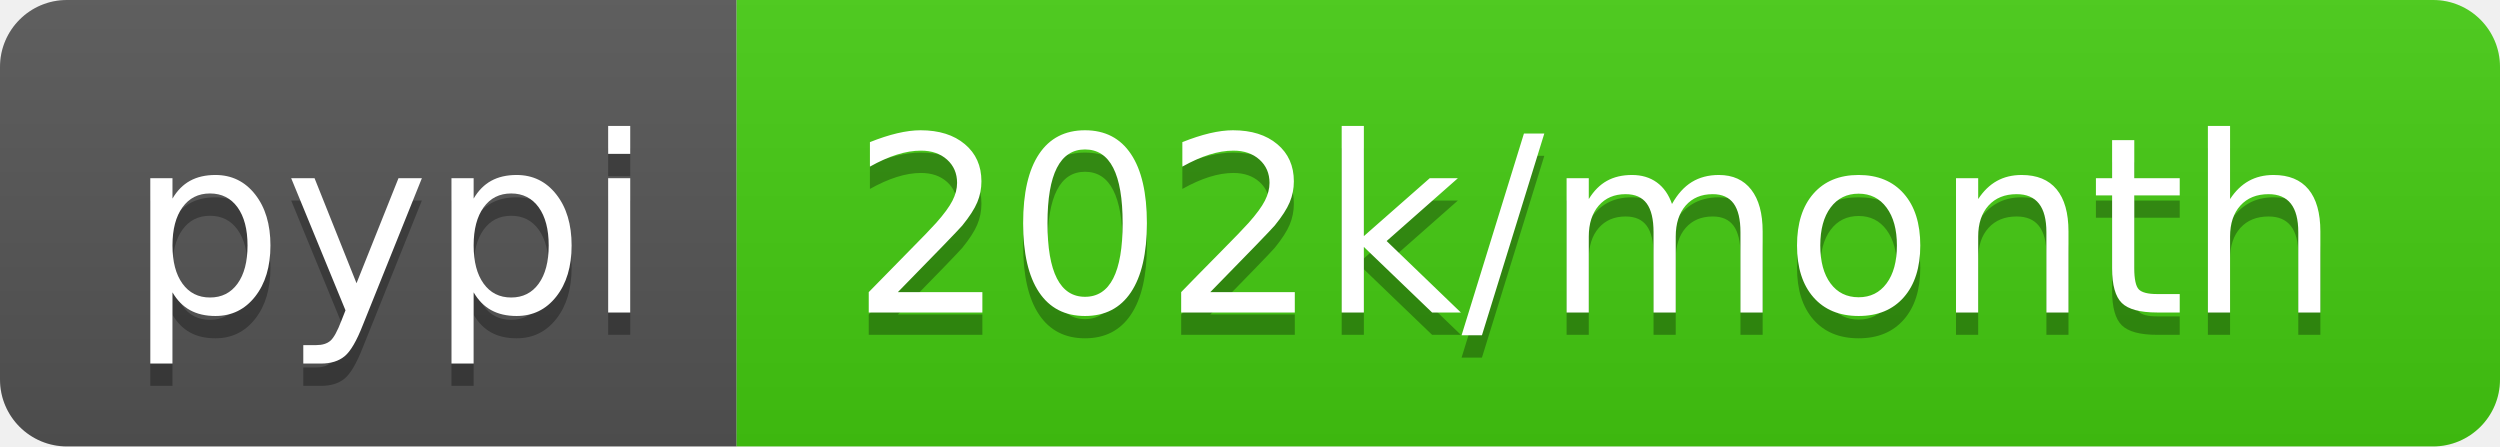
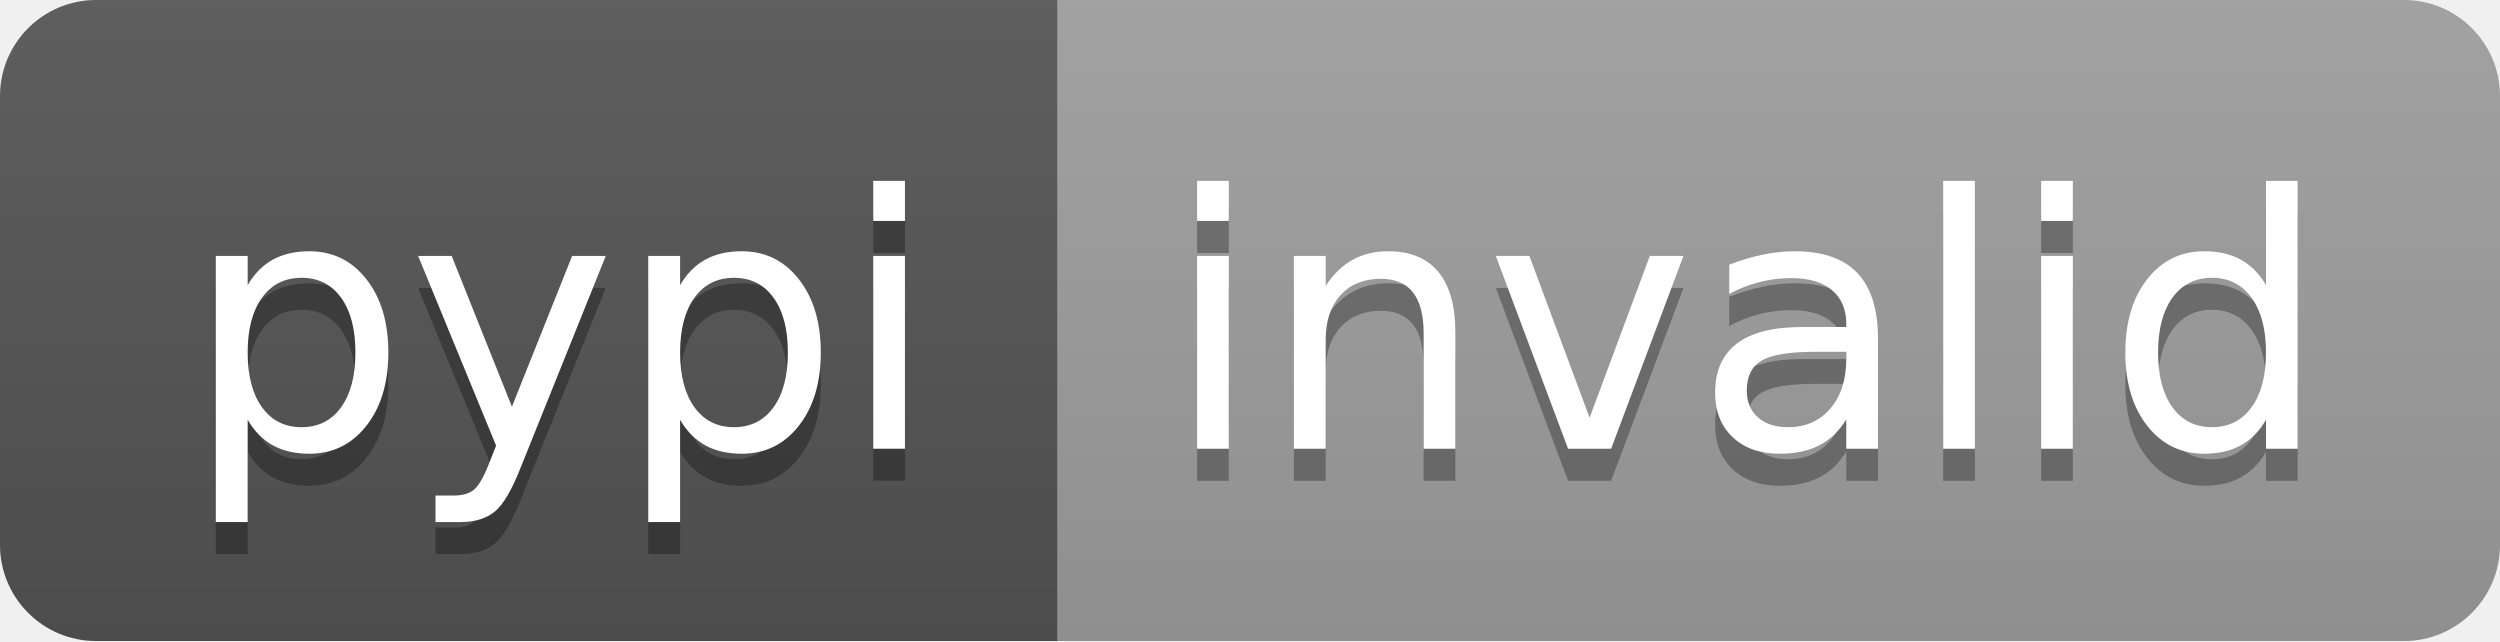
- <svg xmlns="http://www.w3.org/2000/svg" width="112" height="20" role="img" aria-label="pypi: 202k/month">
+ <svg xmlns="http://www.w3.org/2000/svg" width="78" height="20" role="img" aria-label="pypi: invalid">
  <linearGradient id="s" x2="0" y2="100%">
    <stop offset="0" stop-color="#bbb" stop-opacity=".1" />
    <stop offset="1" stop-opacity=".1" />
  </linearGradient>
  <clipPath id="r">
-     <rect width="112" height="20" rx="3" fill="#fff" />
+     <rect width="78" height="20" rx="3" fill="#fff" />
  </clipPath>
  <g clip-path="url(#r)">
    <rect width="33" height="20" fill="#555" />
-     <rect x="33" width="79" height="20" fill="#4c1" />
-     <rect width="112" height="20" fill="url(#s)" />
+     <rect x="33" width="45" height="20" fill="#9f9f9f" />
+     <rect width="78" height="20" fill="url(#s)" />
  </g>
  <g fill="#fff" text-anchor="middle" font-family="Verdana,Geneva,DejaVu Sans,sans-serif" text-rendering="geometricPrecision" font-size="110">
    <text aria-hidden="true" x="175" y="150" fill="#010101" fill-opacity=".3" transform="scale(.1)" textLength="230">pypi</text>
    <text x="175" y="140" transform="scale(.1)" fill="#fff" textLength="230">pypi</text>
-     <text aria-hidden="true" x="715" y="150" fill="#010101" fill-opacity=".3" transform="scale(.1)" textLength="690">202k/month</text>
-     <text x="715" y="140" transform="scale(.1)" fill="#fff" textLength="690">202k/month</text>
+     <text aria-hidden="true" x="545" y="150" fill="#010101" fill-opacity=".3" transform="scale(.1)" textLength="350">invalid</text>
+     <text x="545" y="140" transform="scale(.1)" fill="#fff" textLength="350">invalid</text>
  </g>
</svg>
